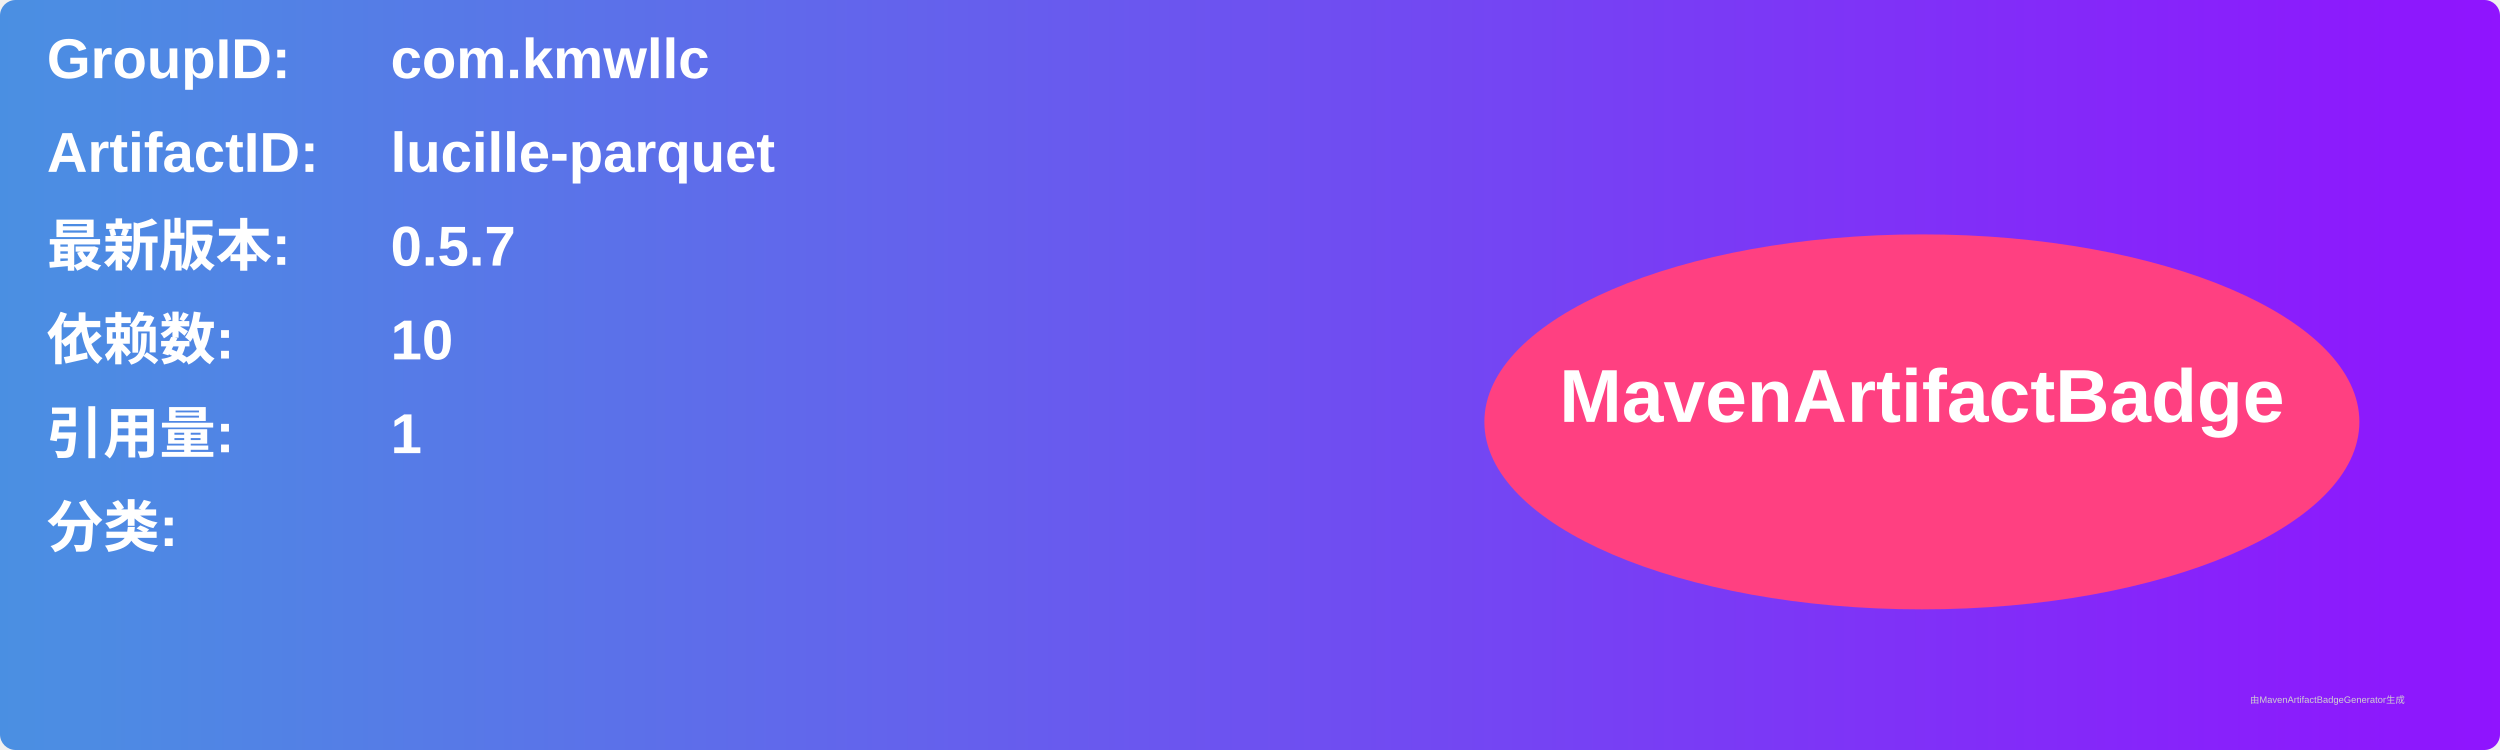
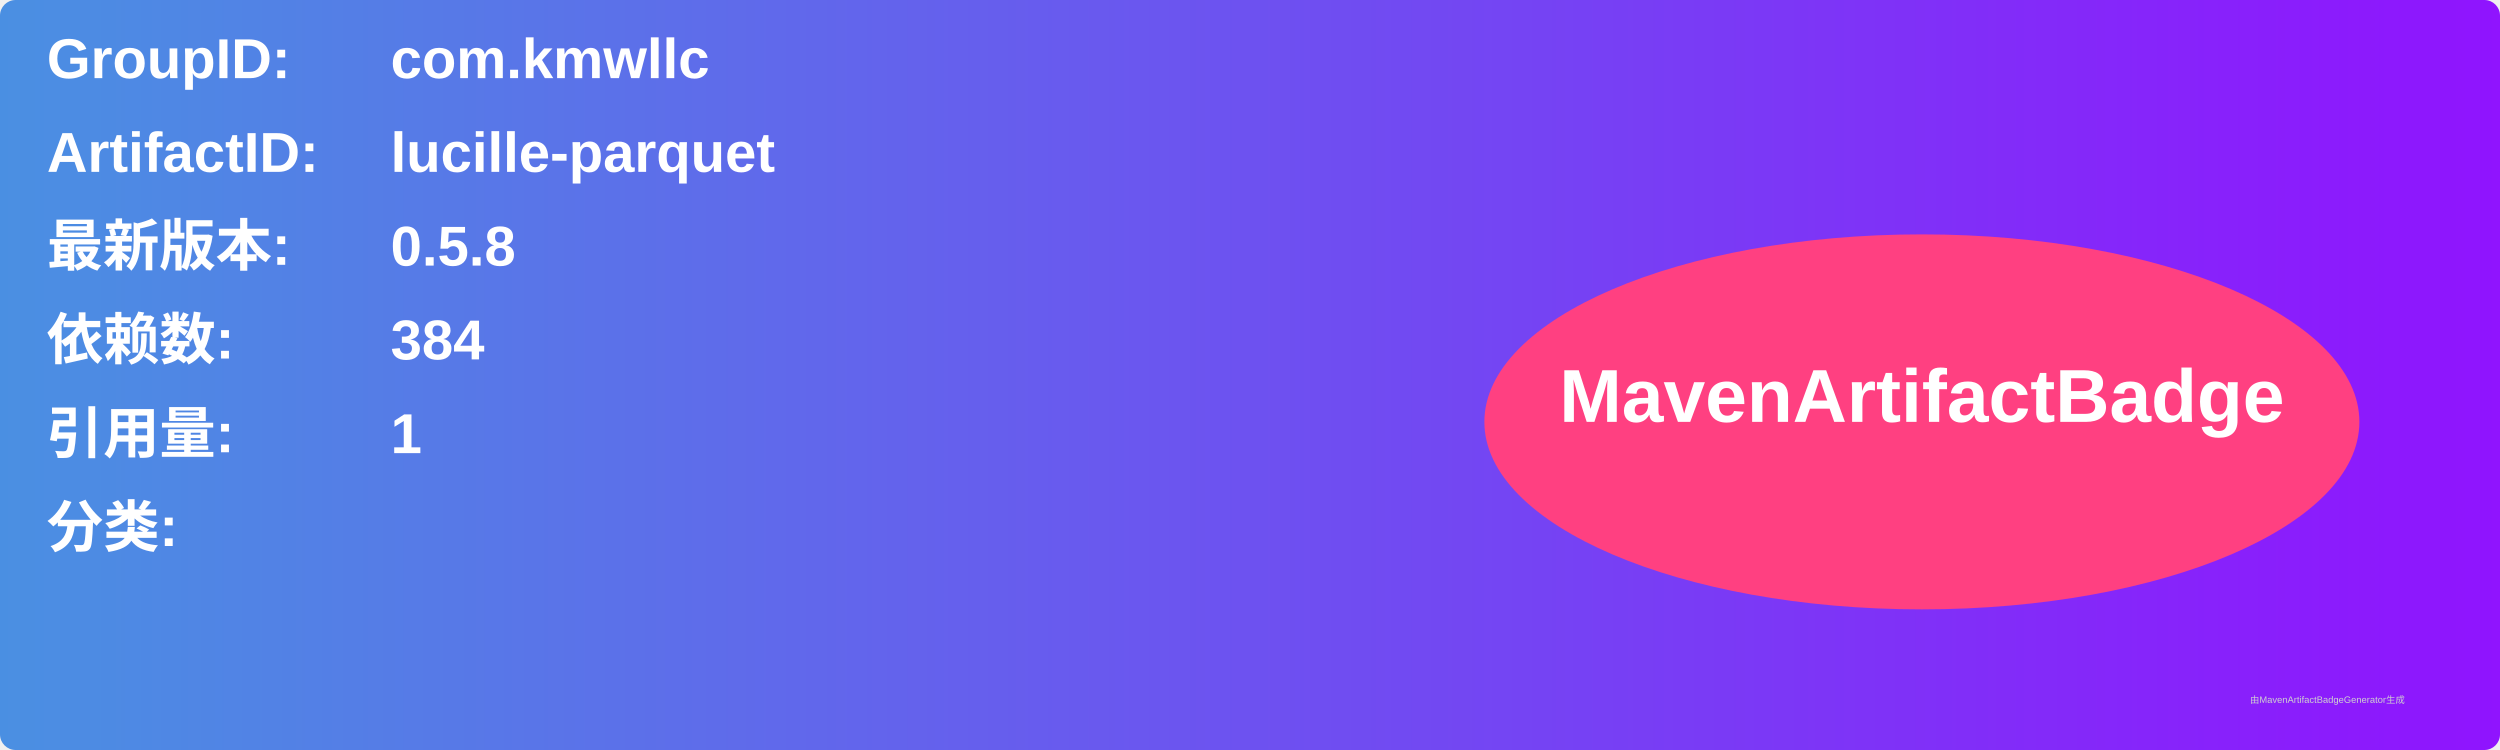
<svg xmlns="http://www.w3.org/2000/svg" width="800" height="240" viewBox="0 0 800 240">
  <linearGradient id="grad" x1="0%" y1="0%" x2="100%" y2="0%">
    <stop offset="0%" stop-color="#4a90e2" />
    <stop offset="100%" stop-color="#9013fe" />
  </linearGradient>
  <rect width="100%" height="100%" rx="5" ry="5" fill="url(#grad)" />
  <g transform="translate(15, 15)">
    <text x="0" y="10" font-family="Arial" font-size="18" fill="white" font-weight="bold" width="260">GroupID:</text>
    <text x="110" y="10" font-family="Arial" font-size="18" fill="white" font-weight="bold" width="460">com.kmwllc</text>
    <text x="0" y="40" font-family="Arial" font-size="18" fill="white" font-weight="bold" width="260">ArtifactID:</text>
    <text x="110" y="40" font-family="Arial" font-size="18" fill="white" font-weight="bold" width="460">lucille-parquet</text>
    <text x="0" y="70" font-family="Arial" font-size="18" fill="white" font-weight="bold">最新版本:</text>
    <text x="110" y="70" font-family="Arial" font-size="18" fill="white" font-weight="bold">
-       <tspan font-weight="bold">0.5.7</tspan>
+       <tspan font-weight="bold">0.5.8</tspan>
    </text>
    <text x="0" y="100" font-family="Arial" font-size="18" fill="white" font-weight="bold">依赖数: </text>
    <text x="110" y="100" font-family="Arial" font-size="18" fill="white">
-       <tspan font-weight="bold">10</tspan>
+       <tspan font-weight="bold">384</tspan>
    </text>
    <text x="0" y="130" font-family="Arial" font-size="18" fill="white" font-weight="bold">引用量: </text>
    <text x="110" y="130" font-family="Arial" font-size="18" fill="white">
      <tspan font-weight="bold">1</tspan>
    </text>
    <text x="0" y="160" font-family="Arial" font-size="18" fill="white" font-weight="bold">分类:</text>
    <text x="10" y="190" font-family="Arial" font-size="10" fill="white">
      <tspan font-weight="bold" />
    </text>
    <ellipse cx="600" cy="120" rx="140" ry="60" fill="#ff4081" />
    <text x="600" y="120" text-anchor="middle" font-family="Arial" font-size="24" fill="white" font-weight="bold">MavenArtifactBadge</text>
  </g>
  <text x="720" y="225" font-family="Arial" font-size="3" fill="#d0d0d0">由MavenArtifactBadgeGenerator生成</text>
</svg>
